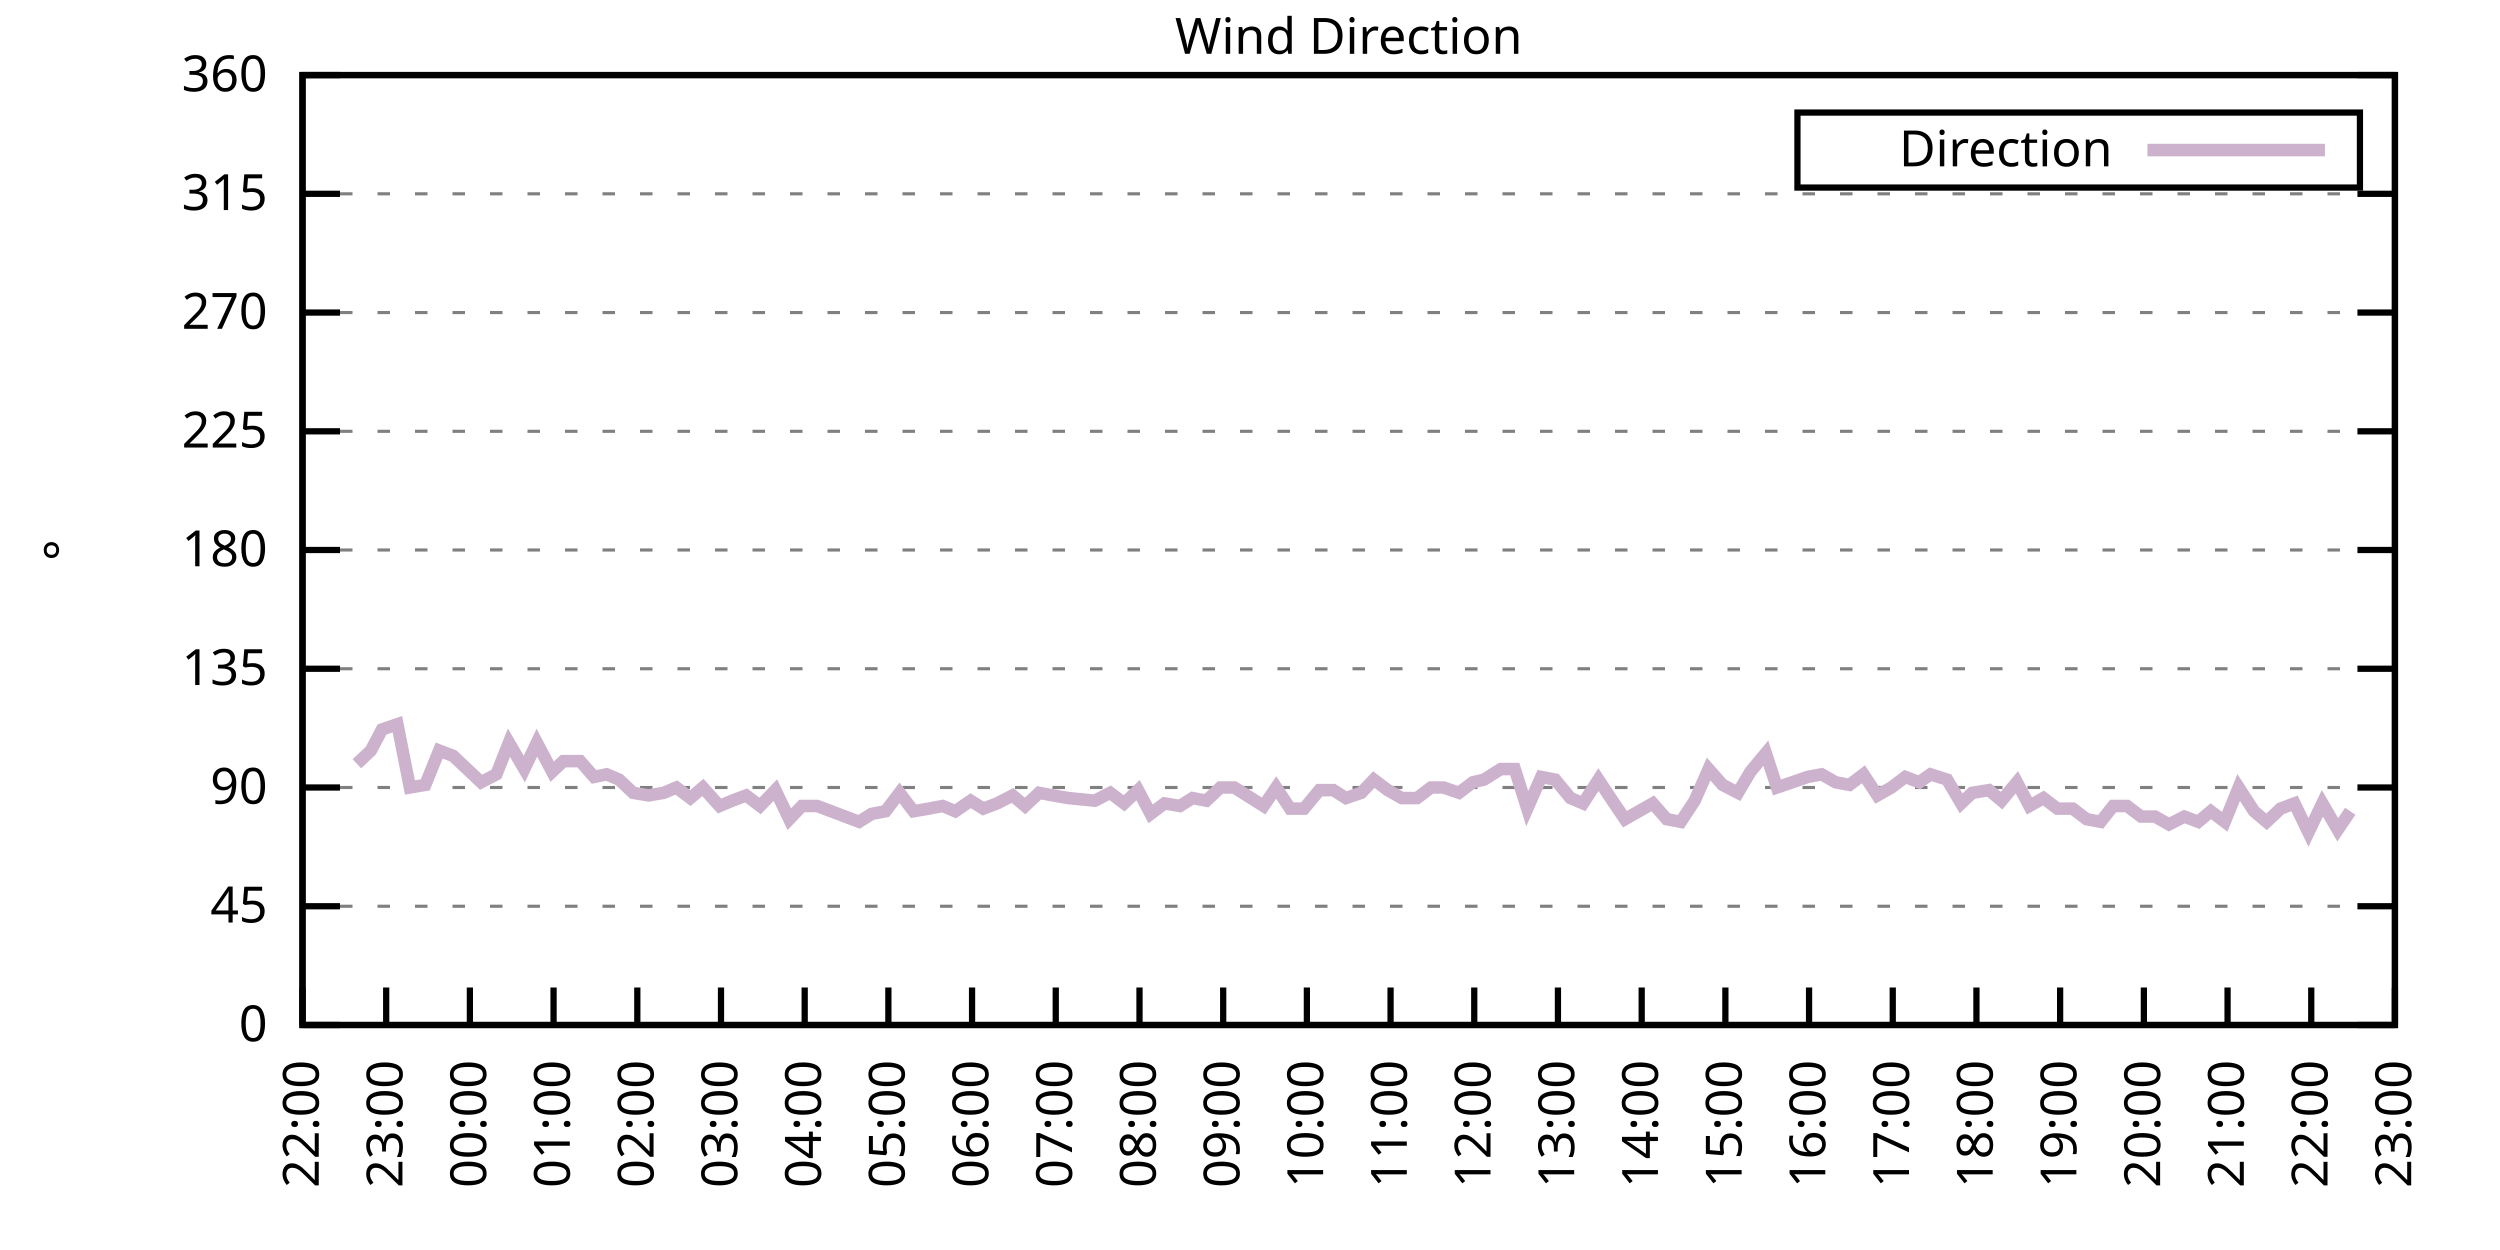
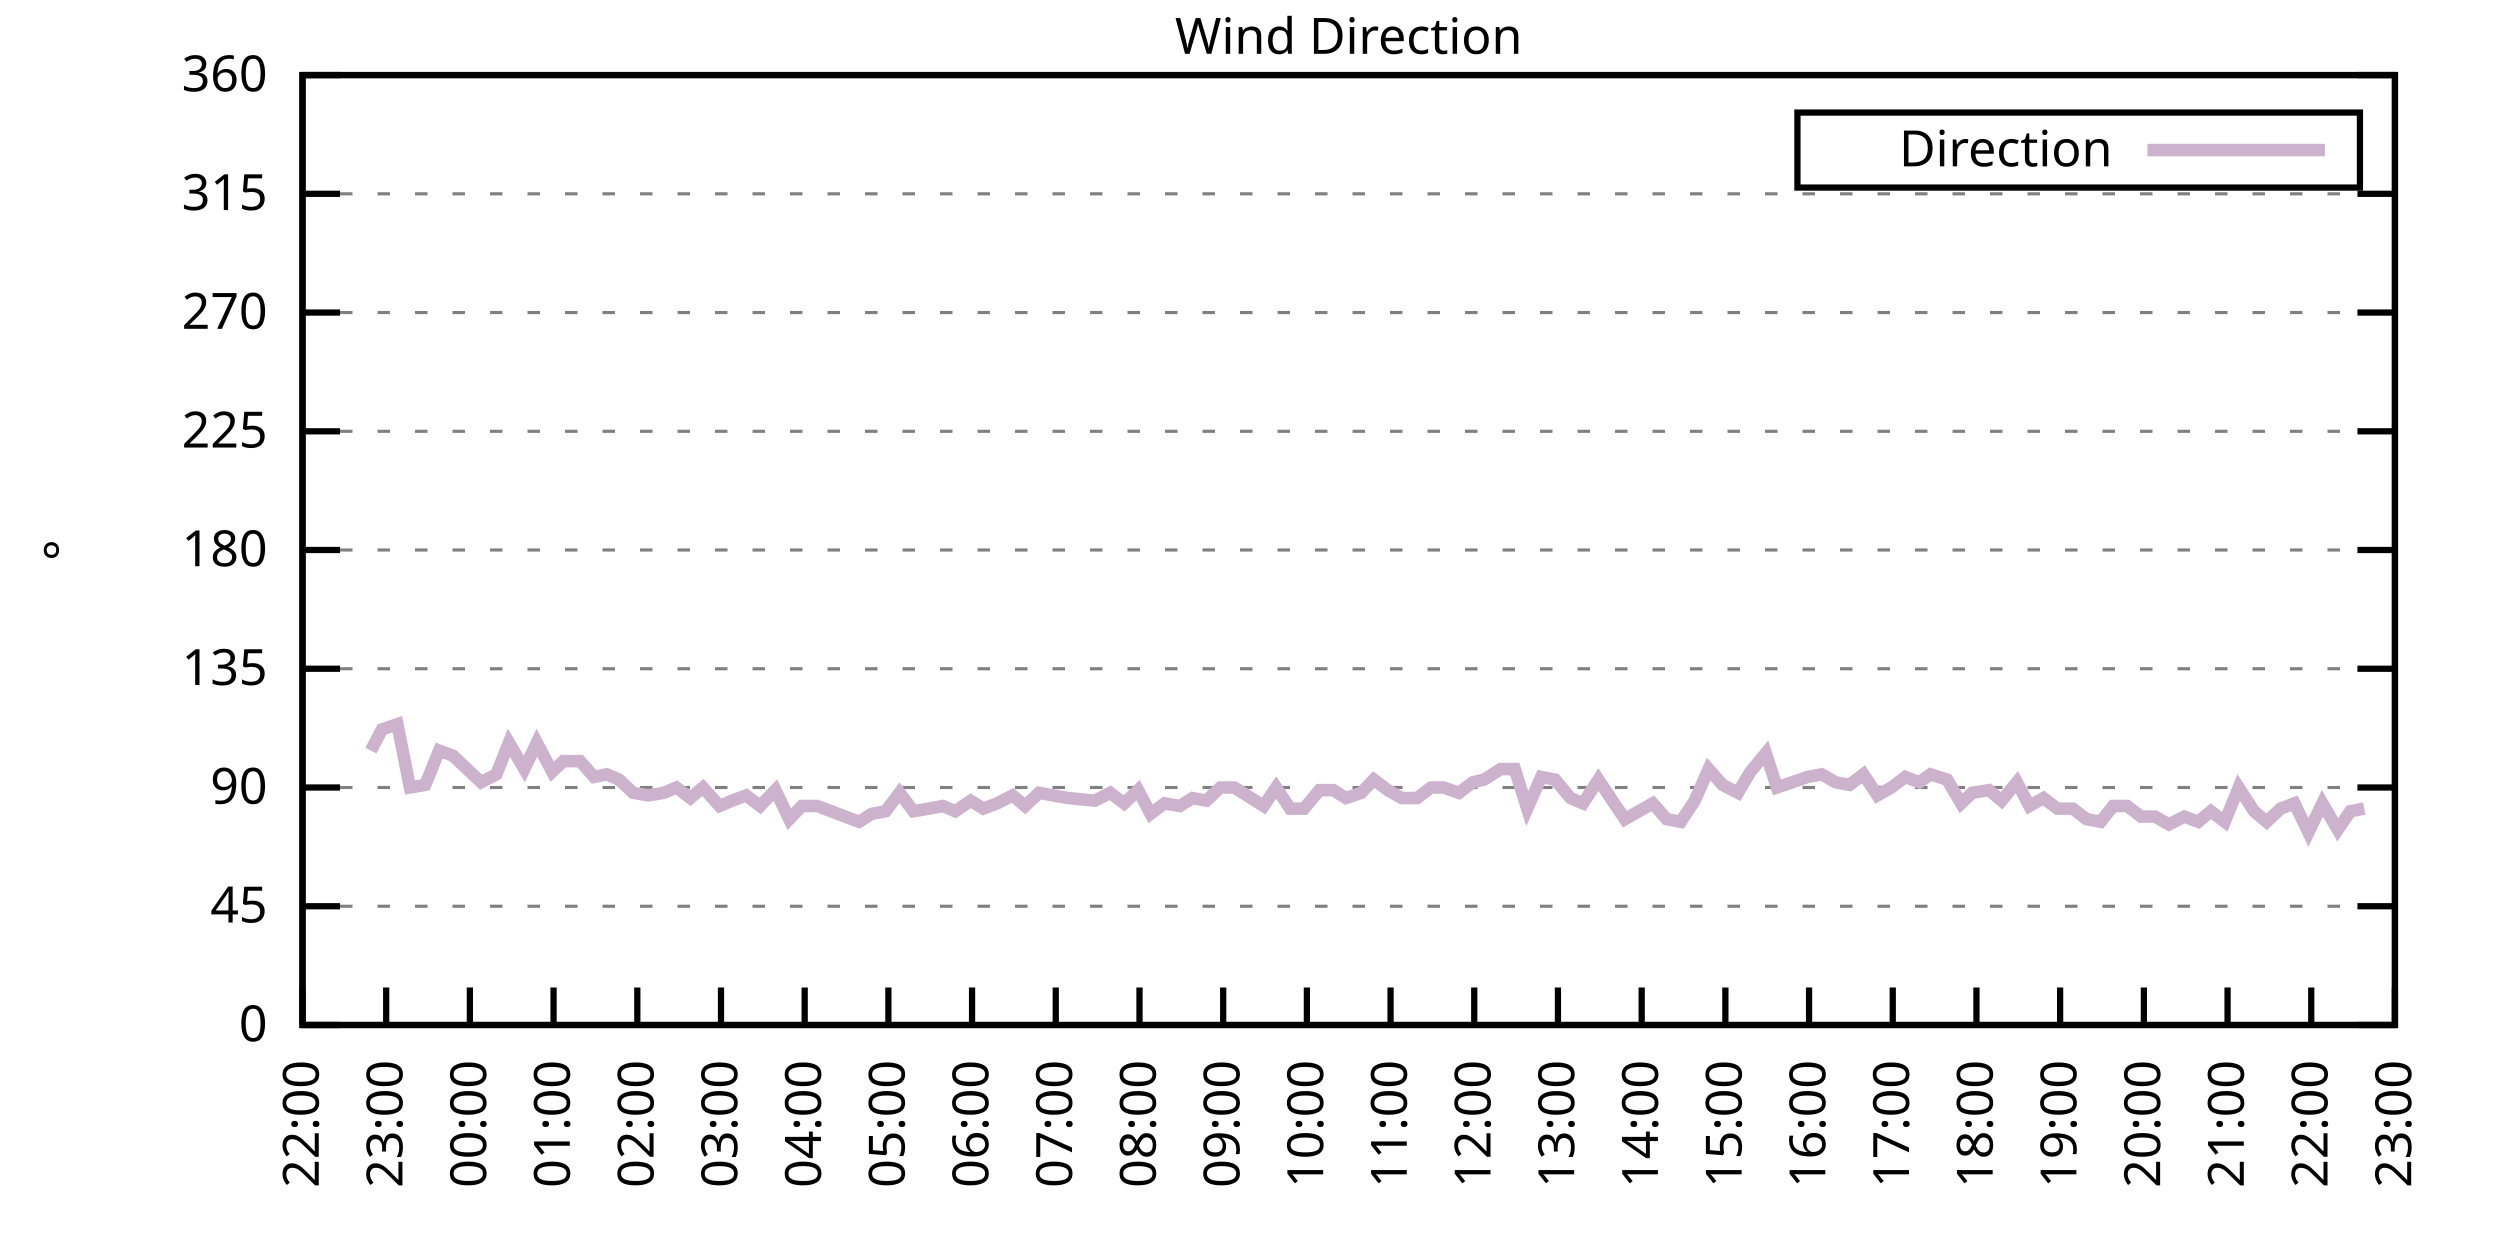
<svg xmlns="http://www.w3.org/2000/svg" xmlns:xlink="http://www.w3.org/1999/xlink" width="400" height="200" viewBox="0 0 400 200">
  <g id="gnuplot_canvas">
    <rect x="0" y="0" width="400" height="200" fill="none" />
    <defs>
      <circle id="gpDot" r="0.5" stroke-width="0.5" stroke="currentColor" />
      <path id="gpPt0" stroke-width="0.333" stroke="currentColor" d="M-1,0 h2 M0,-1 v2" />
      <path id="gpPt1" stroke-width="0.333" stroke="currentColor" d="M-1,-1 L1,1 M1,-1 L-1,1" />
      <path id="gpPt2" stroke-width="0.333" stroke="currentColor" d="M-1,0 L1,0 M0,-1 L0,1 M-1,-1 L1,1 M-1,1 L1,-1" />
      <rect id="gpPt3" stroke-width="0.333" stroke="currentColor" x="-1" y="-1" width="2" height="2" />
      <rect id="gpPt4" stroke-width="0.333" stroke="currentColor" fill="currentColor" x="-1" y="-1" width="2" height="2" />
      <circle id="gpPt5" stroke-width="0.333" stroke="currentColor" cx="0" cy="0" r="1" />
      <use xlink:href="#gpPt5" id="gpPt6" fill="currentColor" stroke="none" />
      <path id="gpPt7" stroke-width="0.333" stroke="currentColor" d="M0,-1.33 L-1.33,0.67 L1.33,0.67 z" />
      <use xlink:href="#gpPt7" id="gpPt8" fill="currentColor" stroke="none" />
      <use xlink:href="#gpPt7" id="gpPt9" stroke="currentColor" transform="rotate(180)" />
      <use xlink:href="#gpPt9" id="gpPt10" fill="currentColor" stroke="none" />
      <use xlink:href="#gpPt3" id="gpPt11" stroke="currentColor" transform="rotate(45)" />
      <use xlink:href="#gpPt11" id="gpPt12" fill="currentColor" stroke="none" />
      <path id="gpPt13" stroke-width="0.333" stroke="currentColor" d="M0,1.330 L1.265,0.411 L0.782,-1.067 L-0.782,-1.076 L-1.265,0.411 z" />
      <use xlink:href="#gpPt13" id="gpPt14" fill="currentColor" stroke="none" />
      <filter id="textbox" filterUnits="objectBoundingBox" x="0" y="0" height="1" width="1">
        <feFlood flood-color="white" flood-opacity="1" result="bgnd" />
        <feComposite in="SourceGraphic" in2="bgnd" operator="atop" />
      </filter>
      <filter id="greybox" filterUnits="objectBoundingBox" x="0" y="0" height="1" width="1">
        <feFlood flood-color="lightgrey" flood-opacity="1" result="grey" />
        <feComposite in="SourceGraphic" in2="grey" operator="atop" />
      </filter>
    </defs>
    <g fill="none" color="white" stroke="currentColor" stroke-width="1.00" stroke-linecap="butt" stroke-linejoin="miter">
</g>
    <g fill="none" color="black" stroke="currentColor" stroke-width="1.00" stroke-linecap="butt" stroke-linejoin="miter">
      <g stroke="none" shape-rendering="crispEdges">
        <polygon fill="rgb(255, 255, 255)" points="48.40,164.00 383.18,164.00 383.18,12.02 48.40,12.02 " />
      </g>
    </g>
    <g fill="none" color="black" stroke="currentColor" stroke-width="1.00" stroke-linecap="butt" stroke-linejoin="miter">
</g>
    <g fill="none" color="black" stroke="black" stroke-width="0.50" stroke-linecap="butt" stroke-linejoin="miter">
</g>
    <g fill="none" color="gray" stroke="currentColor" stroke-width="0.50" stroke-linecap="butt" stroke-linejoin="miter">
      <path stroke="gray" stroke-dasharray="2,4" class="gridline" d="M48.40,164.00 L383.19,164.00  " />
    </g>
    <g fill="none" color="gray" stroke="gray" stroke-width="1.00" stroke-linecap="butt" stroke-linejoin="miter">
</g>
    <g fill="none" color="black" stroke="currentColor" stroke-width="1.00" stroke-linecap="butt" stroke-linejoin="miter">
      <path stroke="black" d="M48.40,164.00 L54.40,164.00 M383.19,164.00 L377.19,164.00  " />
      <g transform="translate(42.80,166.60)" stroke="none" fill="black" font-family="Sans" font-size="8.00" text-anchor="end">
        <text>
          <tspan font-family="Sans"> 0</tspan>
        </text>
      </g>
    </g>
    <g fill="none" color="black" stroke="currentColor" stroke-width="1.00" stroke-linecap="butt" stroke-linejoin="miter">
</g>
    <g fill="none" color="black" stroke="black" stroke-width="0.50" stroke-linecap="butt" stroke-linejoin="miter">
</g>
    <g fill="none" color="gray" stroke="currentColor" stroke-width="0.50" stroke-linecap="butt" stroke-linejoin="miter">
      <path stroke="gray" stroke-dasharray="2,4" class="gridline" d="M48.40,145.00 L383.19,145.00  " />
    </g>
    <g fill="none" color="gray" stroke="gray" stroke-width="1.00" stroke-linecap="butt" stroke-linejoin="miter">
</g>
    <g fill="none" color="black" stroke="currentColor" stroke-width="1.00" stroke-linecap="butt" stroke-linejoin="miter">
      <path stroke="black" d="M48.40,145.00 L54.40,145.00 M383.19,145.00 L377.19,145.00  " />
      <g transform="translate(42.80,147.60)" stroke="none" fill="black" font-family="Sans" font-size="8.00" text-anchor="end">
        <text>
          <tspan font-family="Sans"> 45</tspan>
        </text>
      </g>
    </g>
    <g fill="none" color="black" stroke="currentColor" stroke-width="1.00" stroke-linecap="butt" stroke-linejoin="miter">
</g>
    <g fill="none" color="black" stroke="black" stroke-width="0.50" stroke-linecap="butt" stroke-linejoin="miter">
</g>
    <g fill="none" color="gray" stroke="currentColor" stroke-width="0.50" stroke-linecap="butt" stroke-linejoin="miter">
      <path stroke="gray" stroke-dasharray="2,4" class="gridline" d="M48.40,126.00 L383.19,126.00  " />
    </g>
    <g fill="none" color="gray" stroke="gray" stroke-width="1.00" stroke-linecap="butt" stroke-linejoin="miter">
</g>
    <g fill="none" color="black" stroke="currentColor" stroke-width="1.00" stroke-linecap="butt" stroke-linejoin="miter">
      <path stroke="black" d="M48.40,126.00 L54.40,126.00 M383.19,126.00 L377.19,126.00  " />
      <g transform="translate(42.80,128.60)" stroke="none" fill="black" font-family="Sans" font-size="8.00" text-anchor="end">
        <text>
          <tspan font-family="Sans"> 90</tspan>
        </text>
      </g>
    </g>
    <g fill="none" color="black" stroke="currentColor" stroke-width="1.00" stroke-linecap="butt" stroke-linejoin="miter">
</g>
    <g fill="none" color="black" stroke="black" stroke-width="0.50" stroke-linecap="butt" stroke-linejoin="miter">
</g>
    <g fill="none" color="gray" stroke="currentColor" stroke-width="0.50" stroke-linecap="butt" stroke-linejoin="miter">
      <path stroke="gray" stroke-dasharray="2,4" class="gridline" d="M48.40,107.00 L383.19,107.00  " />
    </g>
    <g fill="none" color="gray" stroke="gray" stroke-width="1.00" stroke-linecap="butt" stroke-linejoin="miter">
</g>
    <g fill="none" color="black" stroke="currentColor" stroke-width="1.00" stroke-linecap="butt" stroke-linejoin="miter">
      <path stroke="black" d="M48.40,107.00 L54.40,107.00 M383.19,107.00 L377.19,107.00  " />
      <g transform="translate(42.80,109.60)" stroke="none" fill="black" font-family="Sans" font-size="8.00" text-anchor="end">
        <text>
          <tspan font-family="Sans"> 135</tspan>
        </text>
      </g>
    </g>
    <g fill="none" color="black" stroke="currentColor" stroke-width="1.00" stroke-linecap="butt" stroke-linejoin="miter">
</g>
    <g fill="none" color="black" stroke="black" stroke-width="0.50" stroke-linecap="butt" stroke-linejoin="miter">
</g>
    <g fill="none" color="gray" stroke="currentColor" stroke-width="0.50" stroke-linecap="butt" stroke-linejoin="miter">
      <path stroke="gray" stroke-dasharray="2,4" class="gridline" d="M48.40,88.00 L383.19,88.00  " />
    </g>
    <g fill="none" color="gray" stroke="gray" stroke-width="1.00" stroke-linecap="butt" stroke-linejoin="miter">
</g>
    <g fill="none" color="black" stroke="currentColor" stroke-width="1.00" stroke-linecap="butt" stroke-linejoin="miter">
      <path stroke="black" d="M48.40,88.00 L54.40,88.00 M383.19,88.00 L377.19,88.00  " />
      <g transform="translate(42.80,90.60)" stroke="none" fill="black" font-family="Sans" font-size="8.00" text-anchor="end">
        <text>
          <tspan font-family="Sans"> 180</tspan>
        </text>
      </g>
    </g>
    <g fill="none" color="black" stroke="currentColor" stroke-width="1.00" stroke-linecap="butt" stroke-linejoin="miter">
</g>
    <g fill="none" color="black" stroke="black" stroke-width="0.50" stroke-linecap="butt" stroke-linejoin="miter">
</g>
    <g fill="none" color="gray" stroke="currentColor" stroke-width="0.50" stroke-linecap="butt" stroke-linejoin="miter">
      <path stroke="gray" stroke-dasharray="2,4" class="gridline" d="M48.40,69.01 L383.19,69.01  " />
    </g>
    <g fill="none" color="gray" stroke="gray" stroke-width="1.00" stroke-linecap="butt" stroke-linejoin="miter">
</g>
    <g fill="none" color="black" stroke="currentColor" stroke-width="1.00" stroke-linecap="butt" stroke-linejoin="miter">
      <path stroke="black" d="M48.40,69.01 L54.40,69.01 M383.19,69.01 L377.19,69.01  " />
      <g transform="translate(42.80,71.61)" stroke="none" fill="black" font-family="Sans" font-size="8.00" text-anchor="end">
        <text>
          <tspan font-family="Sans"> 225</tspan>
        </text>
      </g>
    </g>
    <g fill="none" color="black" stroke="currentColor" stroke-width="1.00" stroke-linecap="butt" stroke-linejoin="miter">
</g>
    <g fill="none" color="black" stroke="black" stroke-width="0.50" stroke-linecap="butt" stroke-linejoin="miter">
</g>
    <g fill="none" color="gray" stroke="currentColor" stroke-width="0.50" stroke-linecap="butt" stroke-linejoin="miter">
      <path stroke="gray" stroke-dasharray="2,4" class="gridline" d="M48.40,50.01 L383.19,50.01  " />
    </g>
    <g fill="none" color="gray" stroke="gray" stroke-width="1.00" stroke-linecap="butt" stroke-linejoin="miter">
</g>
    <g fill="none" color="black" stroke="currentColor" stroke-width="1.00" stroke-linecap="butt" stroke-linejoin="miter">
      <path stroke="black" d="M48.40,50.01 L54.40,50.01 M383.19,50.01 L377.19,50.01  " />
      <g transform="translate(42.80,52.61)" stroke="none" fill="black" font-family="Sans" font-size="8.00" text-anchor="end">
        <text>
          <tspan font-family="Sans"> 270</tspan>
        </text>
      </g>
    </g>
    <g fill="none" color="black" stroke="currentColor" stroke-width="1.00" stroke-linecap="butt" stroke-linejoin="miter">
</g>
    <g fill="none" color="black" stroke="black" stroke-width="0.50" stroke-linecap="butt" stroke-linejoin="miter">
</g>
    <g fill="none" color="gray" stroke="currentColor" stroke-width="0.50" stroke-linecap="butt" stroke-linejoin="miter">
      <path stroke="gray" stroke-dasharray="2,4" class="gridline" d="M48.40,31.01 L383.19,31.01  " />
    </g>
    <g fill="none" color="gray" stroke="gray" stroke-width="1.00" stroke-linecap="butt" stroke-linejoin="miter">
</g>
    <g fill="none" color="black" stroke="currentColor" stroke-width="1.00" stroke-linecap="butt" stroke-linejoin="miter">
      <path stroke="black" d="M48.40,31.01 L54.40,31.01 M383.19,31.01 L377.19,31.01  " />
      <g transform="translate(42.80,33.61)" stroke="none" fill="black" font-family="Sans" font-size="8.00" text-anchor="end">
        <text>
          <tspan font-family="Sans"> 315</tspan>
        </text>
      </g>
    </g>
    <g fill="none" color="black" stroke="currentColor" stroke-width="1.00" stroke-linecap="butt" stroke-linejoin="miter">
</g>
    <g fill="none" color="black" stroke="black" stroke-width="0.50" stroke-linecap="butt" stroke-linejoin="miter">
</g>
    <g fill="none" color="gray" stroke="currentColor" stroke-width="0.50" stroke-linecap="butt" stroke-linejoin="miter">
      <path stroke="gray" stroke-dasharray="2,4" class="gridline" d="M48.40,12.01 L383.19,12.01  " />
    </g>
    <g fill="none" color="gray" stroke="gray" stroke-width="1.00" stroke-linecap="butt" stroke-linejoin="miter">
</g>
    <g fill="none" color="black" stroke="currentColor" stroke-width="1.00" stroke-linecap="butt" stroke-linejoin="miter">
      <path stroke="black" d="M48.40,12.01 L54.40,12.01 M383.19,12.01 L377.19,12.01  " />
      <g transform="translate(42.80,14.61)" stroke="none" fill="black" font-family="Sans" font-size="8.00" text-anchor="end">
        <text>
          <tspan font-family="Sans"> 360</tspan>
        </text>
      </g>
    </g>
    <g fill="none" color="black" stroke="currentColor" stroke-width="1.00" stroke-linecap="butt" stroke-linejoin="miter">
      <path stroke="black" d="M48.40,164.00 L48.40,158.00  " />
      <g transform="translate(51.00,169.60) rotate(270.00)" stroke="none" fill="black" font-family="Sans" font-size="8.00" text-anchor="end">
        <text>
          <tspan font-family="Sans">22:00</tspan>
        </text>
      </g>
    </g>
    <g fill="none" color="black" stroke="currentColor" stroke-width="1.00" stroke-linecap="butt" stroke-linejoin="miter">
      <path stroke="black" d="M61.79,164.00 L61.79,158.00  " />
      <g transform="translate(64.39,169.60) rotate(270.00)" stroke="none" fill="black" font-family="Sans" font-size="8.00" text-anchor="end">
        <text>
          <tspan font-family="Sans">23:00</tspan>
        </text>
      </g>
    </g>
    <g fill="none" color="black" stroke="currentColor" stroke-width="1.00" stroke-linecap="butt" stroke-linejoin="miter">
      <path stroke="black" d="M75.18,164.00 L75.18,158.00  " />
      <g transform="translate(77.78,169.60) rotate(270.00)" stroke="none" fill="black" font-family="Sans" font-size="8.00" text-anchor="end">
        <text>
          <tspan font-family="Sans">00:00</tspan>
        </text>
      </g>
    </g>
    <g fill="none" color="black" stroke="currentColor" stroke-width="1.00" stroke-linecap="butt" stroke-linejoin="miter">
      <path stroke="black" d="M88.57,164.00 L88.57,158.00  " />
      <g transform="translate(91.17,169.60) rotate(270.00)" stroke="none" fill="black" font-family="Sans" font-size="8.00" text-anchor="end">
        <text>
          <tspan font-family="Sans">01:00</tspan>
        </text>
      </g>
    </g>
    <g fill="none" color="black" stroke="currentColor" stroke-width="1.00" stroke-linecap="butt" stroke-linejoin="miter">
      <path stroke="black" d="M101.97,164.00 L101.97,158.00  " />
      <g transform="translate(104.57,169.60) rotate(270.00)" stroke="none" fill="black" font-family="Sans" font-size="8.00" text-anchor="end">
        <text>
          <tspan font-family="Sans">02:00</tspan>
        </text>
      </g>
    </g>
    <g fill="none" color="black" stroke="currentColor" stroke-width="1.00" stroke-linecap="butt" stroke-linejoin="miter">
      <path stroke="black" d="M115.36,164.00 L115.36,158.00  " />
      <g transform="translate(117.96,169.60) rotate(270.00)" stroke="none" fill="black" font-family="Sans" font-size="8.00" text-anchor="end">
        <text>
          <tspan font-family="Sans">03:00</tspan>
        </text>
      </g>
    </g>
    <g fill="none" color="black" stroke="currentColor" stroke-width="1.00" stroke-linecap="butt" stroke-linejoin="miter">
      <path stroke="black" d="M128.75,164.00 L128.75,158.00  " />
      <g transform="translate(131.35,169.60) rotate(270.00)" stroke="none" fill="black" font-family="Sans" font-size="8.00" text-anchor="end">
        <text>
          <tspan font-family="Sans">04:00</tspan>
        </text>
      </g>
    </g>
    <g fill="none" color="black" stroke="currentColor" stroke-width="1.00" stroke-linecap="butt" stroke-linejoin="miter">
      <path stroke="black" d="M142.14,164.00 L142.14,158.00  " />
      <g transform="translate(144.74,169.60) rotate(270.00)" stroke="none" fill="black" font-family="Sans" font-size="8.00" text-anchor="end">
        <text>
          <tspan font-family="Sans">05:00</tspan>
        </text>
      </g>
    </g>
    <g fill="none" color="black" stroke="currentColor" stroke-width="1.00" stroke-linecap="butt" stroke-linejoin="miter">
      <path stroke="black" d="M155.53,164.00 L155.53,158.00  " />
      <g transform="translate(158.13,169.60) rotate(270.00)" stroke="none" fill="black" font-family="Sans" font-size="8.00" text-anchor="end">
        <text>
          <tspan font-family="Sans">06:00</tspan>
        </text>
      </g>
    </g>
    <g fill="none" color="black" stroke="currentColor" stroke-width="1.00" stroke-linecap="butt" stroke-linejoin="miter">
      <path stroke="black" d="M168.92,164.00 L168.92,158.00  " />
      <g transform="translate(171.52,169.60) rotate(270.00)" stroke="none" fill="black" font-family="Sans" font-size="8.00" text-anchor="end">
        <text>
          <tspan font-family="Sans">07:00</tspan>
        </text>
      </g>
    </g>
    <g fill="none" color="black" stroke="currentColor" stroke-width="1.00" stroke-linecap="butt" stroke-linejoin="miter">
      <path stroke="black" d="M182.32,164.00 L182.32,158.00  " />
      <g transform="translate(184.92,169.60) rotate(270.00)" stroke="none" fill="black" font-family="Sans" font-size="8.00" text-anchor="end">
        <text>
          <tspan font-family="Sans">08:00</tspan>
        </text>
      </g>
    </g>
    <g fill="none" color="black" stroke="currentColor" stroke-width="1.00" stroke-linecap="butt" stroke-linejoin="miter">
      <path stroke="black" d="M195.71,164.00 L195.71,158.00  " />
      <g transform="translate(198.31,169.60) rotate(270.00)" stroke="none" fill="black" font-family="Sans" font-size="8.00" text-anchor="end">
        <text>
          <tspan font-family="Sans">09:00</tspan>
        </text>
      </g>
    </g>
    <g fill="none" color="black" stroke="currentColor" stroke-width="1.00" stroke-linecap="butt" stroke-linejoin="miter">
      <path stroke="black" d="M209.10,164.00 L209.10,158.00  " />
      <g transform="translate(211.70,169.60) rotate(270.00)" stroke="none" fill="black" font-family="Sans" font-size="8.00" text-anchor="end">
        <text>
          <tspan font-family="Sans">10:00</tspan>
        </text>
      </g>
    </g>
    <g fill="none" color="black" stroke="currentColor" stroke-width="1.00" stroke-linecap="butt" stroke-linejoin="miter">
      <path stroke="black" d="M222.49,164.00 L222.49,158.00  " />
      <g transform="translate(225.09,169.60) rotate(270.00)" stroke="none" fill="black" font-family="Sans" font-size="8.00" text-anchor="end">
        <text>
          <tspan font-family="Sans">11:00</tspan>
        </text>
      </g>
    </g>
    <g fill="none" color="black" stroke="currentColor" stroke-width="1.00" stroke-linecap="butt" stroke-linejoin="miter">
      <path stroke="black" d="M235.88,164.00 L235.88,158.00  " />
      <g transform="translate(238.48,169.60) rotate(270.00)" stroke="none" fill="black" font-family="Sans" font-size="8.00" text-anchor="end">
        <text>
          <tspan font-family="Sans">12:00</tspan>
        </text>
      </g>
    </g>
    <g fill="none" color="black" stroke="currentColor" stroke-width="1.00" stroke-linecap="butt" stroke-linejoin="miter">
      <path stroke="black" d="M249.27,164.00 L249.27,158.00  " />
      <g transform="translate(251.87,169.60) rotate(270.00)" stroke="none" fill="black" font-family="Sans" font-size="8.00" text-anchor="end">
        <text>
          <tspan font-family="Sans">13:00</tspan>
        </text>
      </g>
    </g>
    <g fill="none" color="black" stroke="currentColor" stroke-width="1.00" stroke-linecap="butt" stroke-linejoin="miter">
      <path stroke="black" d="M262.67,164.00 L262.67,158.00  " />
      <g transform="translate(265.27,169.60) rotate(270.00)" stroke="none" fill="black" font-family="Sans" font-size="8.00" text-anchor="end">
        <text>
          <tspan font-family="Sans">14:00</tspan>
        </text>
      </g>
    </g>
    <g fill="none" color="black" stroke="currentColor" stroke-width="1.00" stroke-linecap="butt" stroke-linejoin="miter">
      <path stroke="black" d="M276.06,164.00 L276.06,158.00  " />
      <g transform="translate(278.66,169.60) rotate(270.00)" stroke="none" fill="black" font-family="Sans" font-size="8.00" text-anchor="end">
        <text>
          <tspan font-family="Sans">15:00</tspan>
        </text>
      </g>
    </g>
    <g fill="none" color="black" stroke="currentColor" stroke-width="1.00" stroke-linecap="butt" stroke-linejoin="miter">
      <path stroke="black" d="M289.45,164.00 L289.45,158.00  " />
      <g transform="translate(292.05,169.60) rotate(270.00)" stroke="none" fill="black" font-family="Sans" font-size="8.00" text-anchor="end">
        <text>
          <tspan font-family="Sans">16:00</tspan>
        </text>
      </g>
    </g>
    <g fill="none" color="black" stroke="currentColor" stroke-width="1.00" stroke-linecap="butt" stroke-linejoin="miter">
      <path stroke="black" d="M302.84,164.00 L302.84,158.00  " />
      <g transform="translate(305.44,169.60) rotate(270.00)" stroke="none" fill="black" font-family="Sans" font-size="8.00" text-anchor="end">
        <text>
          <tspan font-family="Sans">17:00</tspan>
        </text>
      </g>
    </g>
    <g fill="none" color="black" stroke="currentColor" stroke-width="1.00" stroke-linecap="butt" stroke-linejoin="miter">
      <path stroke="black" d="M316.23,164.00 L316.23,158.00  " />
      <g transform="translate(318.83,169.60) rotate(270.00)" stroke="none" fill="black" font-family="Sans" font-size="8.00" text-anchor="end">
        <text>
          <tspan font-family="Sans">18:00</tspan>
        </text>
      </g>
    </g>
    <g fill="none" color="black" stroke="currentColor" stroke-width="1.00" stroke-linecap="butt" stroke-linejoin="miter">
      <path stroke="black" d="M329.62,164.00 L329.62,158.00  " />
      <g transform="translate(332.22,169.60) rotate(270.00)" stroke="none" fill="black" font-family="Sans" font-size="8.00" text-anchor="end">
        <text>
          <tspan font-family="Sans">19:00</tspan>
        </text>
      </g>
    </g>
    <g fill="none" color="black" stroke="currentColor" stroke-width="1.00" stroke-linecap="butt" stroke-linejoin="miter">
      <path stroke="black" d="M343.02,164.00 L343.02,158.00  " />
      <g transform="translate(345.62,169.60) rotate(270.00)" stroke="none" fill="black" font-family="Sans" font-size="8.00" text-anchor="end">
        <text>
          <tspan font-family="Sans">20:00</tspan>
        </text>
      </g>
    </g>
    <g fill="none" color="black" stroke="currentColor" stroke-width="1.00" stroke-linecap="butt" stroke-linejoin="miter">
      <path stroke="black" d="M356.41,164.00 L356.41,158.00  " />
      <g transform="translate(359.01,169.60) rotate(270.00)" stroke="none" fill="black" font-family="Sans" font-size="8.00" text-anchor="end">
        <text>
          <tspan font-family="Sans">21:00</tspan>
        </text>
      </g>
    </g>
    <g fill="none" color="black" stroke="currentColor" stroke-width="1.00" stroke-linecap="butt" stroke-linejoin="miter">
      <path stroke="black" d="M369.80,164.00 L369.80,158.00  " />
      <g transform="translate(372.40,169.60) rotate(270.00)" stroke="none" fill="black" font-family="Sans" font-size="8.00" text-anchor="end">
        <text>
          <tspan font-family="Sans">22:00</tspan>
        </text>
      </g>
    </g>
    <g fill="none" color="black" stroke="currentColor" stroke-width="1.00" stroke-linecap="butt" stroke-linejoin="miter">
      <path stroke="black" d="M383.19,164.00 L383.19,158.00  " />
      <g transform="translate(385.79,169.60) rotate(270.00)" stroke="none" fill="black" font-family="Sans" font-size="8.00" text-anchor="end">
        <text>
          <tspan font-family="Sans">23:00</tspan>
        </text>
      </g>
    </g>
    <g fill="none" color="black" stroke="currentColor" stroke-width="1.00" stroke-linecap="butt" stroke-linejoin="miter">
</g>
    <g fill="none" color="black" stroke="currentColor" stroke-width="1.00" stroke-linecap="butt" stroke-linejoin="miter">
      <path stroke="black" d="M48.40,12.01 L48.40,164.00 L383.19,164.00 L383.19,12.01 L48.40,12.01 Z  " />
    </g>
    <g fill="none" color="black" stroke="currentColor" stroke-width="1.00" stroke-linecap="butt" stroke-linejoin="miter">
</g>
    <g fill="none" color="black" stroke="currentColor" stroke-width="1.00" stroke-linecap="butt" stroke-linejoin="miter">
      <path stroke="black" d="M287.59,30.01 L287.59,18.01 L377.59,18.01 L377.59,30.01 L287.59,30.01 Z  " />
    </g>
    <g id="Wind_direction_plot_1">
      <g fill="none" color="white" stroke="black" stroke-width="2.00" stroke-linecap="butt" stroke-linejoin="miter">
</g>
      <g fill="none" color="black" stroke="currentColor" stroke-width="2.00" stroke-linecap="butt" stroke-linejoin="miter">
        <g transform="translate(337.99,26.61)" stroke="none" fill="black" font-family="Sans" font-size="8.00" text-anchor="end">
          <text>
            <tspan font-family="Sans">Direction</tspan>
          </text>
        </g>
      </g>
      <g fill="none" color="black" stroke="currentColor" stroke-width="2.00" stroke-linecap="butt" stroke-linejoin="miter">
-         <path stroke="rgb(204, 178, 204)" d="M343.59,24.01 L371.99,24.01 M57.10,122.20 L59.34,120.09 L61.12,116.71 L63.58,115.87 L65.59,126.00 L68.04,125.58   L70.27,120.09 L72.50,120.94 L74.74,123.05 L76.97,125.16 L79.42,123.89 L81.43,118.83 L83.89,123.05 L85.90,118.83   L88.35,123.47 L90.14,121.78 L92.82,121.78 L95.05,124.31 L97.06,123.89 L99.06,124.74 L101.30,126.85 L103.75,127.27   L106.21,126.85 L108.22,126.00 L110.45,127.69 L112.46,126.00 L115.13,128.96 L117.14,128.11 L119.38,127.27 L121.61,128.96   L124.06,126.42 L126.29,131.07 L128.30,128.96 L130.76,128.96 L132.99,129.80 L135.22,130.65 L137.45,131.49 L139.46,130.22   L141.69,129.80 L143.93,126.85 L146.16,129.80 L148.61,129.38 L150.85,128.96 L152.85,129.80 L155.31,128.11 L157.32,129.38   L159.55,128.54 L162.01,127.27 L164.01,128.96 L166.25,126.85 L168.48,127.27 L170.93,127.69 L175.17,128.11 L177.63,126.85   L179.86,128.54 L182.09,126.42 L184.10,130.22 L186.33,128.54 L188.79,128.96 L190.80,127.69 L193.03,128.11 L195.26,126.00   L197.49,126.00 L199.50,127.27 L202.18,128.96 L204.19,126.00 L206.42,129.38 L208.65,129.38 L211.11,126.42 L213.34,126.42   L215.35,127.69 L217.80,126.85 L219.81,124.74 L222.04,126.42 L224.28,127.69 L226.73,127.69 L228.96,126.00 L230.97,126.00   L233.43,126.85 L235.66,125.16 L237.44,124.74 L240.12,123.05 L242.36,123.05 L244.36,129.38 L246.60,124.31 L248.83,124.74   L251.28,127.69 L253.29,128.54 L255.75,124.74 L257.98,128.11 L259.99,131.07 L262.22,129.80 L264.45,128.54 L266.68,131.07   L268.92,131.49 L271.15,128.11 L273.38,123.05 L275.61,125.58 L278.07,126.85 L280.07,123.47 L282.53,120.51 L284.32,126.00   L286.77,125.16 L289.23,124.31 L291.46,123.89 L293.69,125.16 L295.92,125.58 L298.15,123.89 L300.39,127.27 L302.62,126.00   L304.85,124.31 L307.08,125.16 L308.87,123.89 L311.54,124.74 L313.78,128.54 L315.56,126.85 L318.24,126.42 L320.25,128.11   L322.70,125.16 L324.71,128.96 L326.95,127.69 L329.18,129.38 L331.63,129.38 L333.86,131.07 L336.10,131.49 L338.10,128.96   L340.34,128.96 L342.57,130.65 L344.80,130.65 L347.03,131.91 L349.49,130.65 L351.72,131.49 L353.73,129.80 L355.96,131.49   L358.19,126.00 L360.65,129.80 L362.66,131.49 L364.89,129.38 L367.12,128.54 L369.35,133.18 L371.58,128.54 L374.04,132.76   L376.05,129.80  " />
+         <path stroke="rgb(204, 178, 204)" d="M343.59,24.01 L371.99,24.01 M59.34,120.09 L61.12,116.71 L63.58,115.87 L65.59,126.00 L68.04,125.58 L70.27,120.09   L72.50,120.94 L74.74,123.05 L76.97,125.16 L79.42,123.89 L81.43,118.83 L83.89,123.05 L85.90,118.83 L88.35,123.47   L90.14,121.78 L92.82,121.78 L95.05,124.31 L97.06,123.89 L99.06,124.74 L101.30,126.85 L103.75,127.27 L106.21,126.85   L108.22,126.00 L110.45,127.69 L112.46,126.00 L115.13,128.96 L117.14,128.11 L119.38,127.27 L121.61,128.96 L124.06,126.42   L126.29,131.07 L128.30,128.96 L130.76,128.96 L132.99,129.80 L135.22,130.65 L137.45,131.49 L139.46,130.22 L141.69,129.80   L143.93,126.85 L146.16,129.80 L148.61,129.38 L150.85,128.96 L152.85,129.80 L155.31,128.11 L157.32,129.38 L159.55,128.54   L162.01,127.27 L164.01,128.96 L166.25,126.85 L168.48,127.27 L170.93,127.69 L175.17,128.11 L177.63,126.85 L179.86,128.54   L182.09,126.42 L184.10,130.22 L186.33,128.54 L188.79,128.96 L190.80,127.69 L193.03,128.11 L195.26,126.00 L197.49,126.00   L199.50,127.27 L202.18,128.96 L204.19,126.00 L206.42,129.38 L208.65,129.38 L211.11,126.42 L213.34,126.42 L215.35,127.69   L217.80,126.85 L219.81,124.74 L222.04,126.42 L224.28,127.69 L226.73,127.69 L228.96,126.00 L230.97,126.00 L233.43,126.85   L235.66,125.16 L237.44,124.74 L240.12,123.05 L242.36,123.05 L244.36,129.38 L246.60,124.31 L248.83,124.74 L251.28,127.69   L253.29,128.54 L255.75,124.74 L257.98,128.11 L259.99,131.07 L262.22,129.80 L264.45,128.54 L266.68,131.07 L268.92,131.49   L271.15,128.11 L273.38,123.05 L275.61,125.58 L278.07,126.85 L280.07,123.47 L282.53,120.51 L284.32,126.00 L286.77,125.16   L289.23,124.31 L291.46,123.89 L293.69,125.16 L295.92,125.58 L298.15,123.89 L300.39,127.27 L302.62,126.00 L304.85,124.31   L307.08,125.16 L308.87,123.89 L311.54,124.74 L313.78,128.54 L315.56,126.85 L318.24,126.42 L320.25,128.11 L322.70,125.16   L324.71,128.96 L326.95,127.69 L329.18,129.38 L331.63,129.38 L333.86,131.07 L336.10,131.49 L338.10,128.96 L340.34,128.96   L342.57,130.65 L344.80,130.65 L347.03,131.91 L349.49,130.65 L351.72,131.49 L353.73,129.80 L355.96,131.49 L358.19,126.00   L360.65,129.80 L362.66,131.49 L364.89,129.38 L367.12,128.54 L369.35,133.18 L371.58,128.54 L374.04,132.76 L376.05,129.80   L378.28,129.38  " />
      </g>
    </g>
    <g fill="none" color="black" stroke="currentColor" stroke-width="2.00" stroke-linecap="butt" stroke-linejoin="miter">
</g>
    <g fill="none" color="black" stroke="black" stroke-width="1.00" stroke-linecap="butt" stroke-linejoin="miter">
</g>
    <g fill="none" color="black" stroke="currentColor" stroke-width="1.00" stroke-linecap="butt" stroke-linejoin="miter">
      <path stroke="black" d="M48.40,12.01 L48.40,164.00 L383.19,164.00 L383.19,12.01 L48.40,12.01 Z  " />
      <g transform="translate(12.80,88.01) rotate(270.00)" stroke="none" fill="black" font-family="Sans" font-size="8.00" text-anchor="middle">
        <text>
          <tspan font-family="Sans">°</tspan>
        </text>
      </g>
    </g>
    <g fill="none" color="black" stroke="currentColor" stroke-width="1.00" stroke-linecap="butt" stroke-linejoin="miter">
</g>
    <g fill="none" color="black" stroke="currentColor" stroke-width="1.00" stroke-linecap="butt" stroke-linejoin="miter">
      <g transform="translate(215.79,8.61)" stroke="none" fill="black" font-family="Sans" font-size="8.00" text-anchor="middle">
        <text>
          <tspan font-family="Sans">Wind Direction</tspan>
        </text>
      </g>
    </g>
    <g fill="none" color="black" stroke="currentColor" stroke-width="1.00" stroke-linecap="butt" stroke-linejoin="miter">
</g>
  </g>
</svg>
